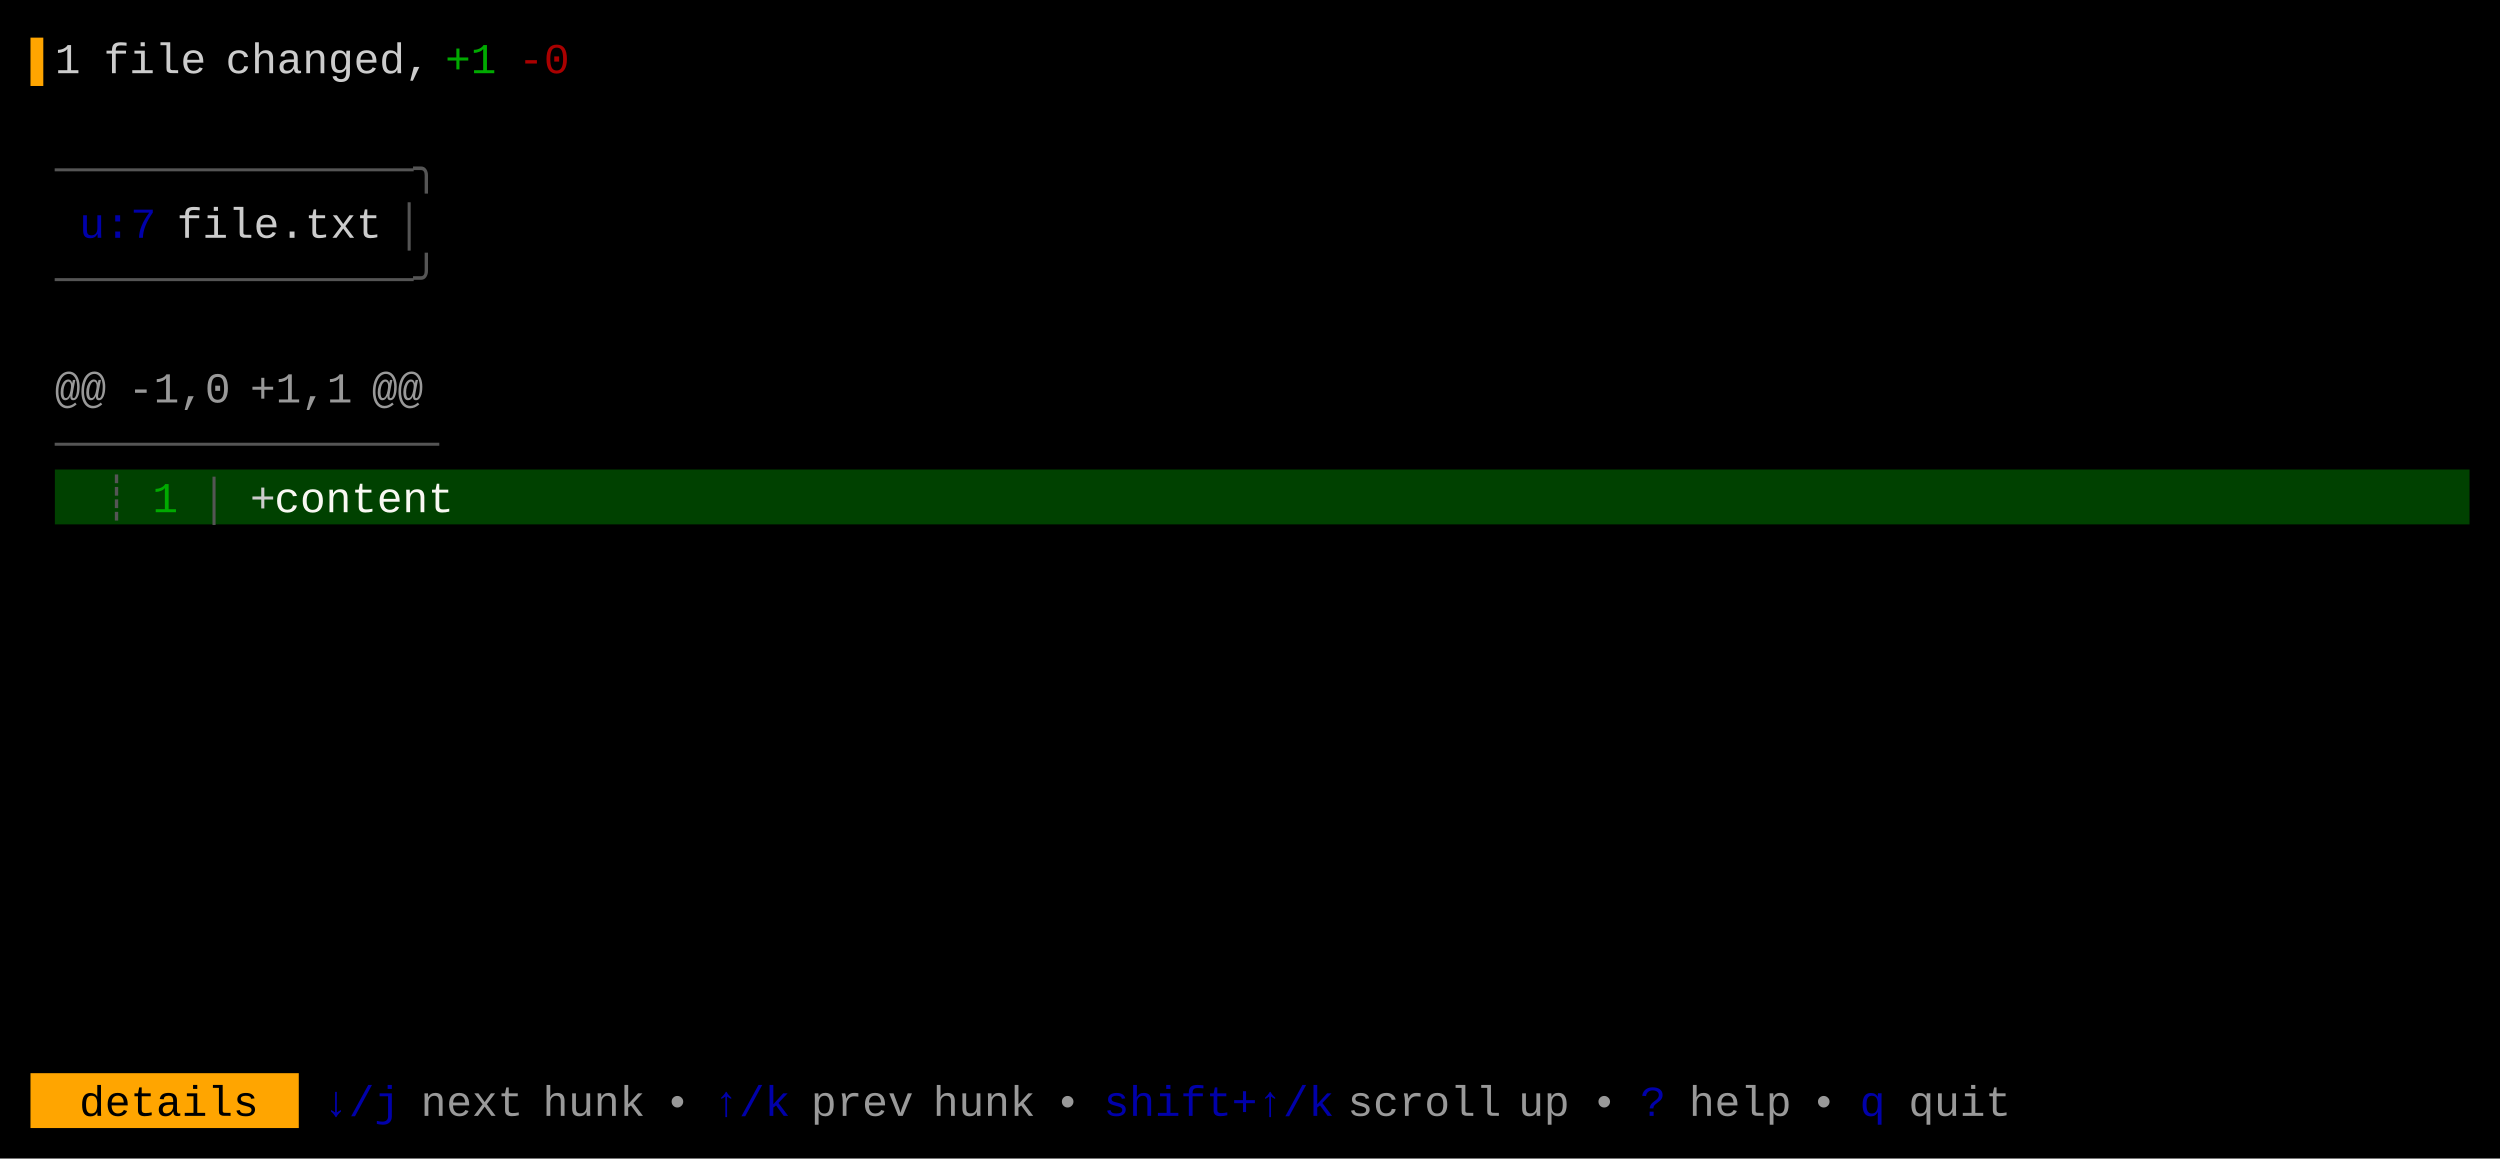
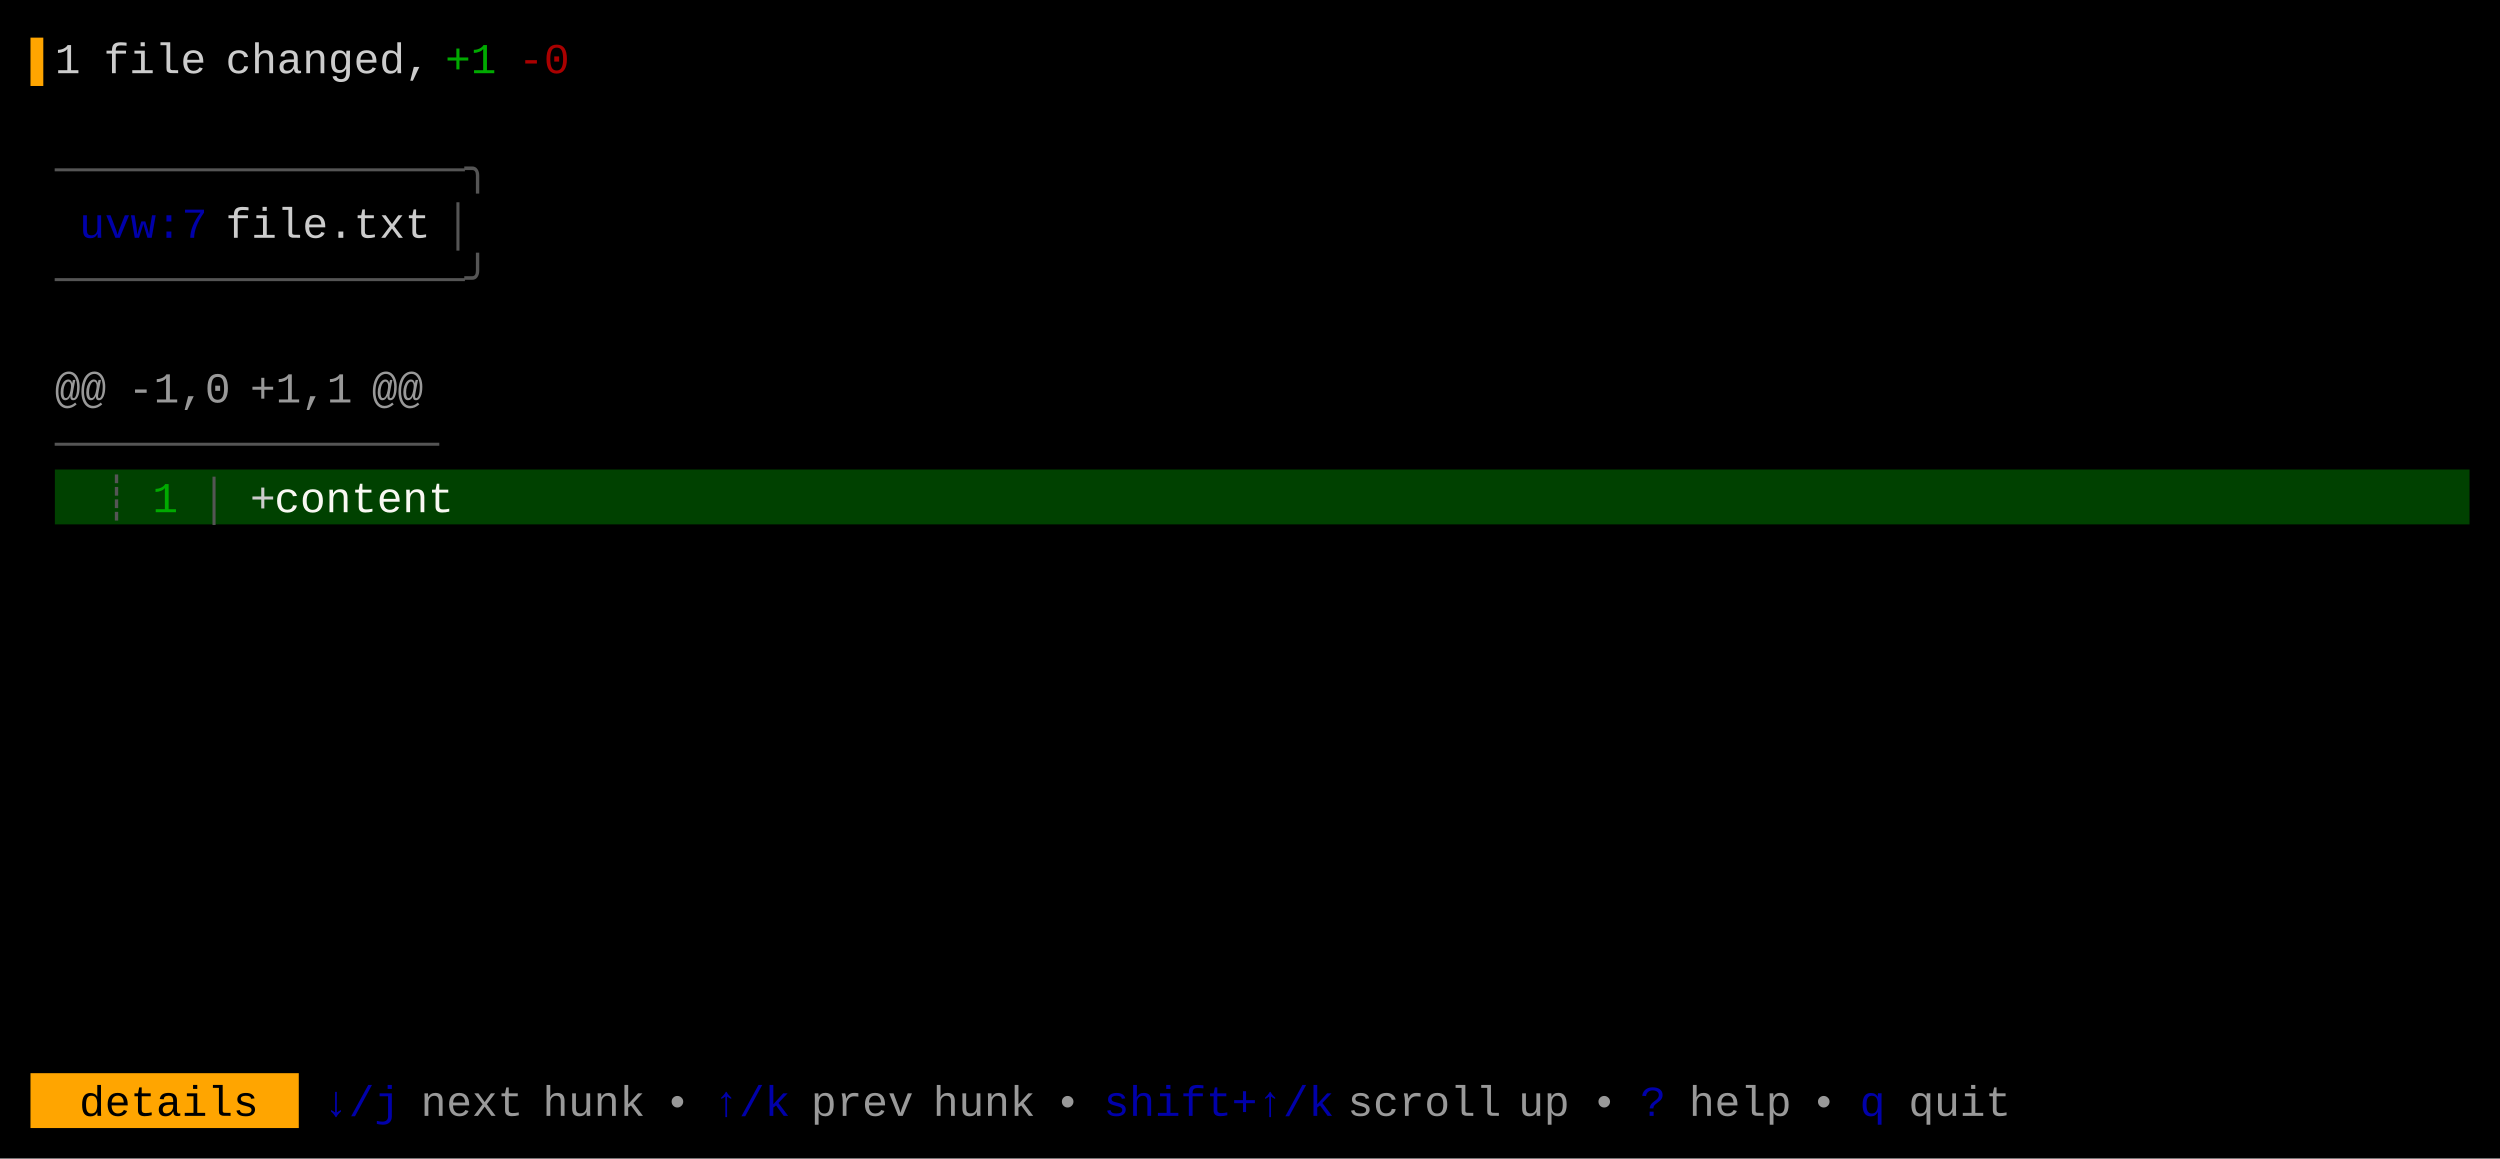
<svg xmlns="http://www.w3.org/2000/svg" width="820" height="380" viewBox="0 0 820 380">
  <rect x="0" y="0" width="820" height="380" fill="#000000" />
  <rect x="18" y="154" width="792" height="18" fill="#004100" />
  <rect x="10" y="352" width="88" height="18" fill="#FFA500" />
  <g font-family="Menlo, Monaco, 'Courier New', monospace" font-size="14" xml:space="preserve">
    <text x="10" y="24" style="fill:#FFA500;">▌</text>
    <text x="18" y="24" style="fill:#CCCCCC;">1</text>
    <text x="34 42 50 58" y="24" style="fill:#CCCCCC;">file</text>
    <text x="74 82 90 98 106 114 122 130" y="24" style="fill:#CCCCCC;">changed,</text>
    <text x="146 154" y="24" style="fill:#00AA00;">+1</text>
    <text x="170 178" y="24" style="fill:#AA0000;">-0</text>
-     <text x="18 26 34 42 50 58 66 74 82 90 98 106 114 122 130" y="60" style="fill:#555555;">──────────────╮</text>
-     <text x="26 34 42" y="78" style="fill:#0000AA;">u:7</text>
-     <text x="58 66 74 82 90 98 106 114" y="78" style="fill:#CCCCCC;">file.txt</text>
-     <text x="130" y="78" style="fill:#555555;">│</text>
-     <text x="18 26 34 42 50 58 66 74 82 90 98 106 114 122 130" y="96" style="fill:#555555;">──────────────╯</text>
+     <text x="18 26 34 42 50 58 66 74 82 90 98 106 114 122 130 138 146" y="60" style="fill:#555555;">────────────────╮</text>
+     <text x="26 34 42 50 58" y="78" style="fill:#0000AA;">uvw:7</text>
+     <text x="74 82 90 98 106 114 122 130" y="78" style="fill:#CCCCCC;">file.txt</text>
+     <text x="146" y="78" style="fill:#555555;">│</text>
+     <text x="18 26 34 42 50 58 66 74 82 90 98 106 114 122 130 138 146" y="96" style="fill:#555555;">────────────────╯</text>
    <text x="18 26" y="132" style="fill:#CCCCCC;opacity:0.75;">@@</text>
    <text x="42 50 58 66" y="132" style="fill:#CCCCCC;opacity:0.75;">-1,0</text>
    <text x="82 90 98 106" y="132" style="fill:#CCCCCC;opacity:0.75;">+1,1</text>
    <text x="122 130" y="132" style="fill:#CCCCCC;opacity:0.75;">@@</text>
    <text x="18 26 34 42 50 58 66 74 82 90 98 106 114 122 130" y="150" style="fill:#555555;">───────────────</text>
    <text x="34" y="168" style="fill:#555555;">┊</text>
    <text x="50" y="168" style="fill:#00AA00;">1</text>
    <text x="66" y="168" style="fill:#555555;">│</text>
    <text x="82" y="168" style="fill:#CCCCCC;">+</text>
    <text x="90 98 106 114 122 130 138" y="168" style="fill:#F8F8F2;">content</text>
    <text x="26 34 42 50 58 66 74" y="366" style="fill:#000000;">details</text>
    <text x="106 114 122" y="366" style="fill:#0000AA;">↓/j</text>
    <text x="138 146 154 162" y="366" style="fill:#CCCCCC;opacity:0.75;">next</text>
    <text x="178 186 194 202" y="366" style="fill:#CCCCCC;opacity:0.75;">hunk</text>
    <text x="218" y="366" style="fill:#CCCCCC;opacity:0.75;">•</text>
    <text x="234 242 250" y="366" style="fill:#0000AA;">↑/k</text>
    <text x="266 274 282 290" y="366" style="fill:#CCCCCC;opacity:0.75;">prev</text>
    <text x="306 314 322 330" y="366" style="fill:#CCCCCC;opacity:0.75;">hunk</text>
    <text x="346" y="366" style="fill:#CCCCCC;opacity:0.75;">•</text>
    <text x="362 370 378 386 394 402 410 418 426" y="366" style="fill:#0000AA;">shift+↑/k</text>
    <text x="442 450 458 466 474 482" y="366" style="fill:#CCCCCC;opacity:0.75;">scroll</text>
    <text x="498 506" y="366" style="fill:#CCCCCC;opacity:0.75;">up</text>
    <text x="522" y="366" style="fill:#CCCCCC;opacity:0.75;">•</text>
    <text x="538" y="366" style="fill:#0000AA;">?</text>
    <text x="554 562 570 578" y="366" style="fill:#CCCCCC;opacity:0.75;">help</text>
    <text x="594" y="366" style="fill:#CCCCCC;opacity:0.75;">•</text>
    <text x="610" y="366" style="fill:#0000AA;">q</text>
    <text x="626 634 642 650" y="366" style="fill:#CCCCCC;opacity:0.75;">quit</text>
  </g>
</svg>
